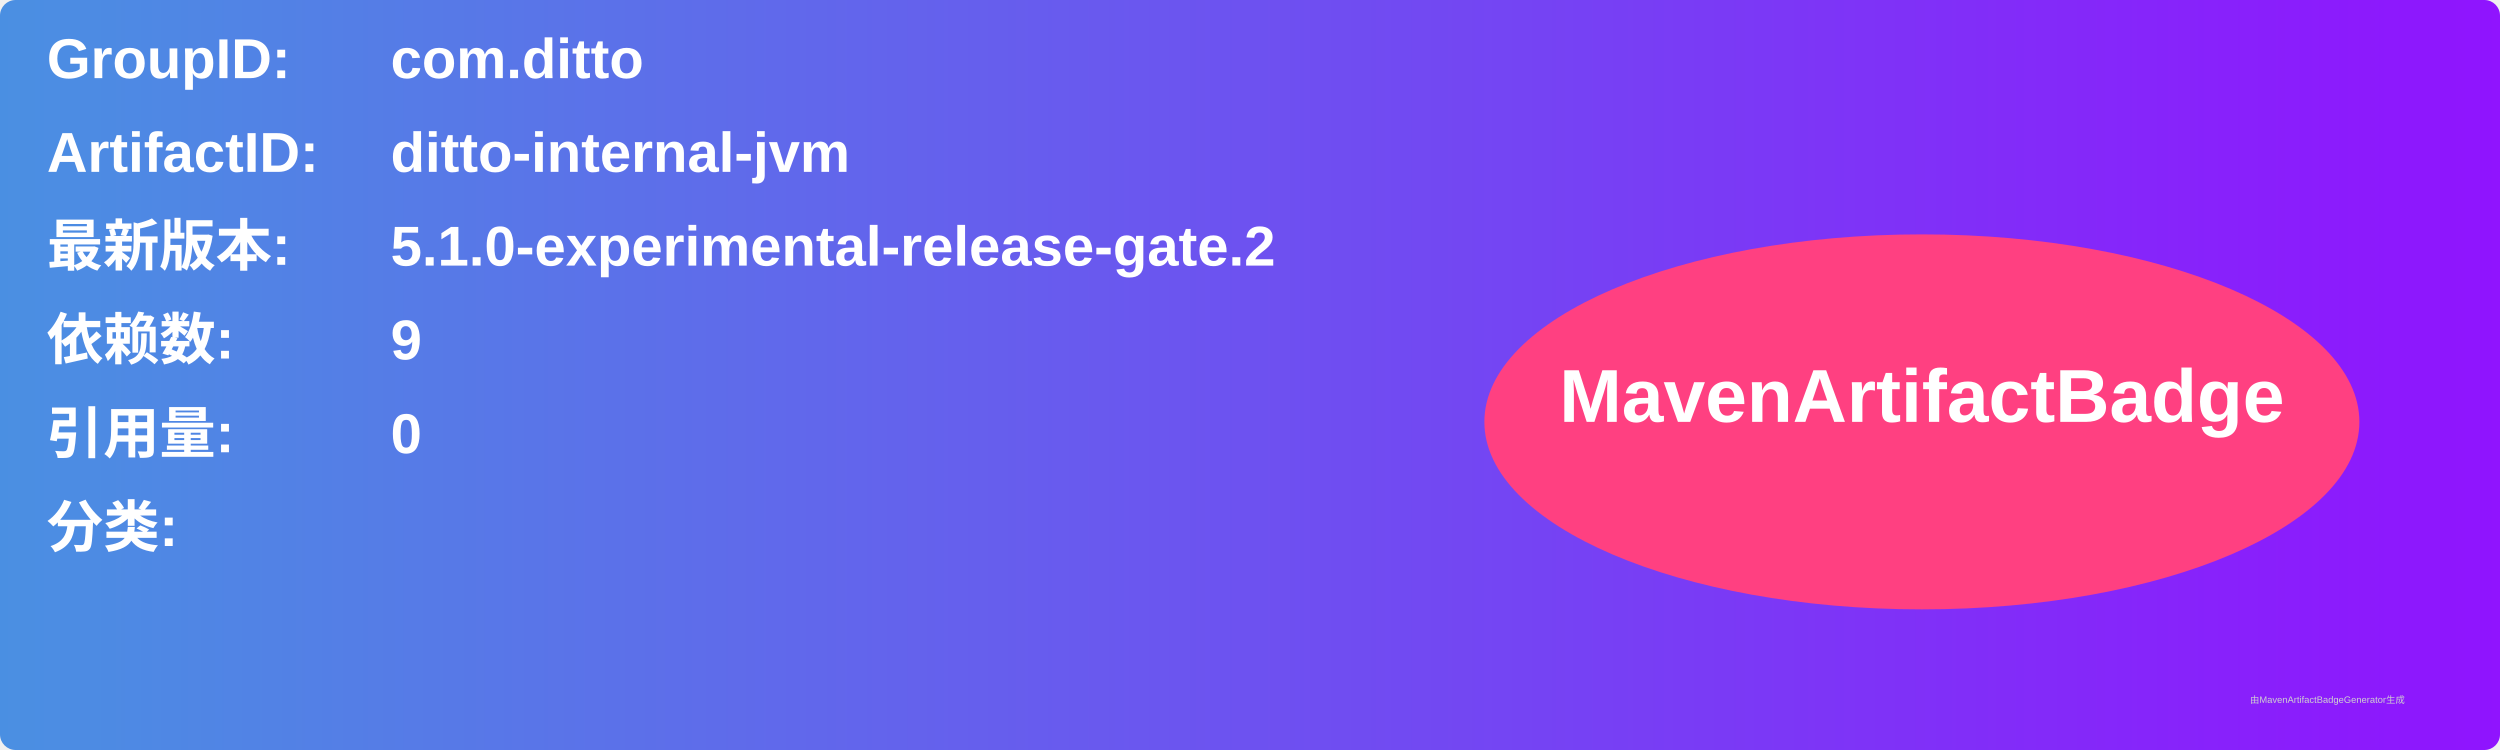
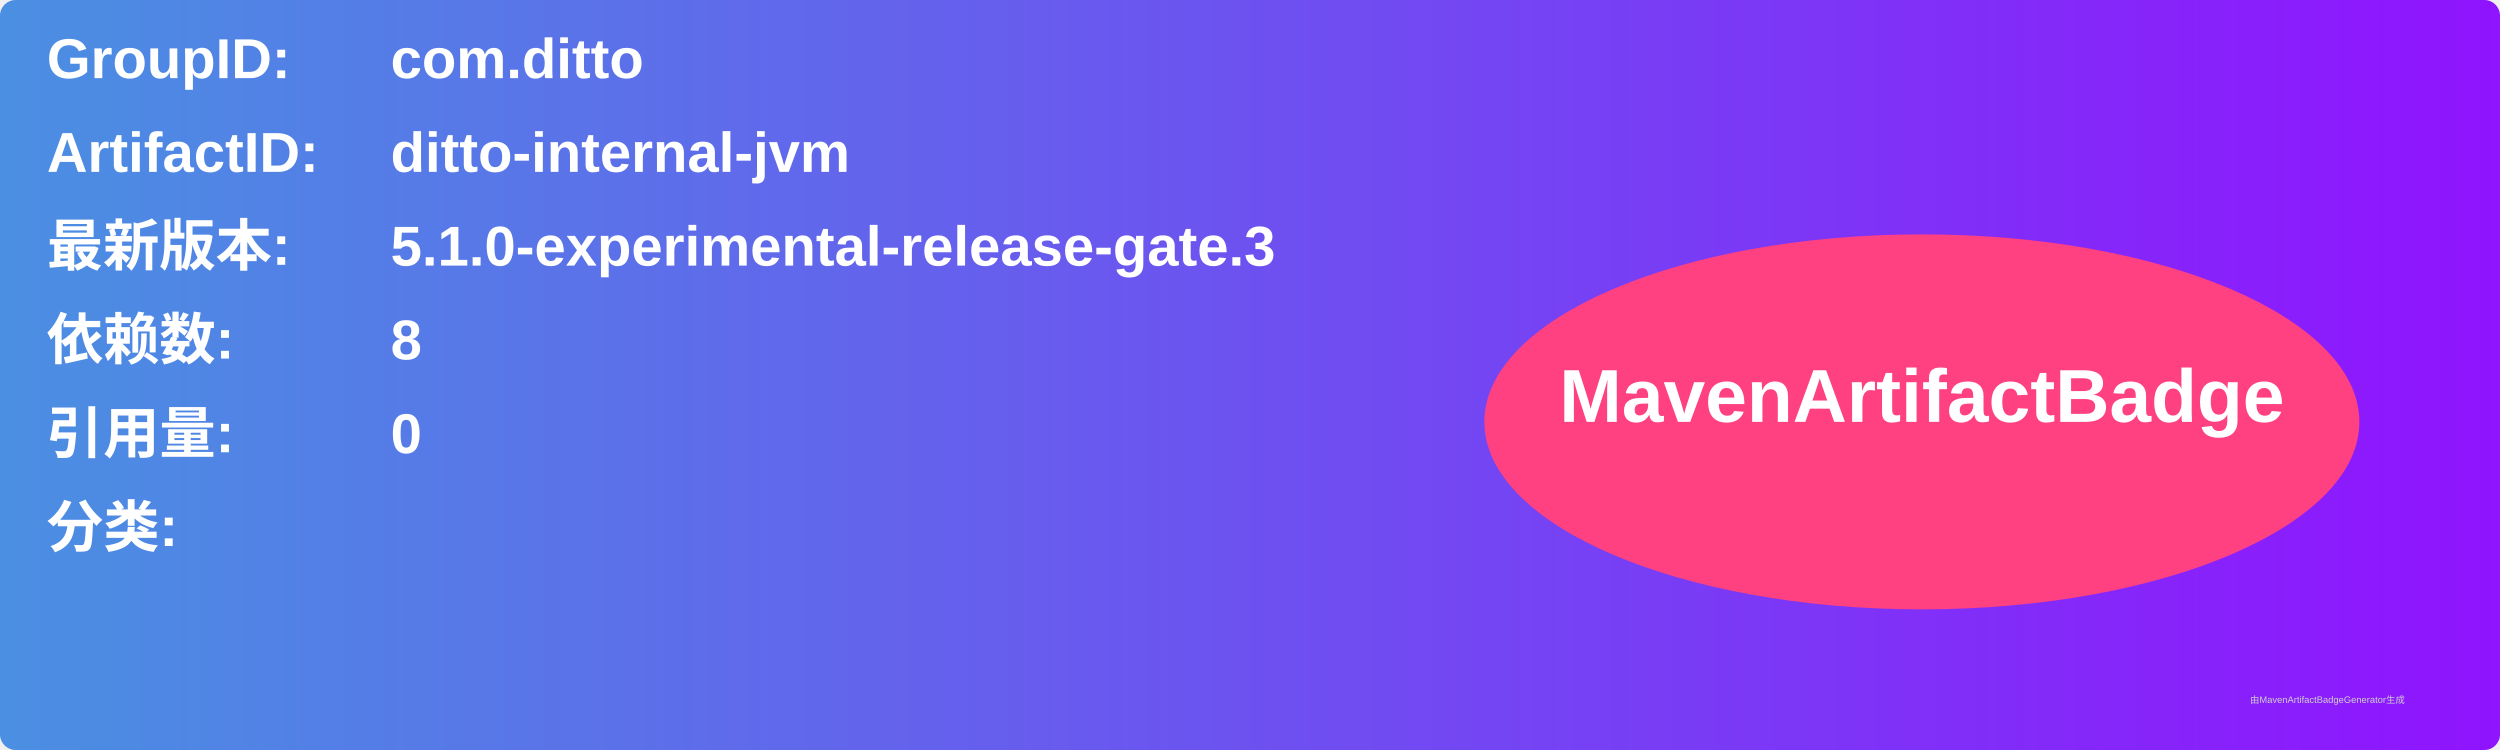
<svg xmlns="http://www.w3.org/2000/svg" width="800" height="240" viewBox="0 0 800 240">
  <linearGradient id="grad" x1="0%" y1="0%" x2="100%" y2="0%">
    <stop offset="0%" stop-color="#4a90e2" />
    <stop offset="100%" stop-color="#9013fe" />
  </linearGradient>
  <rect width="100%" height="100%" rx="5" ry="5" fill="url(#grad)" />
  <g transform="translate(15, 15)">
    <text x="0" y="10" font-family="Arial" font-size="18" fill="white" font-weight="bold" width="260">GroupID:</text>
    <text x="110" y="10" font-family="Arial" font-size="18" fill="white" font-weight="bold" width="460">com.ditto</text>
    <text x="0" y="40" font-family="Arial" font-size="18" fill="white" font-weight="bold" width="260">ArtifactID:</text>
    <text x="110" y="40" font-family="Arial" font-size="18" fill="white" font-weight="bold" width="460">ditto-internal-jvm</text>
    <text x="0" y="70" font-family="Arial" font-size="18" fill="white" font-weight="bold">最新版本:</text>
    <text x="110" y="70" font-family="Arial" font-size="18" fill="white" font-weight="bold">
-       <tspan font-weight="bold">5.1.0-experimental-release-gate.2</tspan>
+       <tspan font-weight="bold">5.1.0-experimental-release-gate.3</tspan>
    </text>
    <text x="0" y="100" font-family="Arial" font-size="18" fill="white" font-weight="bold">依赖数: </text>
    <text x="110" y="100" font-family="Arial" font-size="18" fill="white">
-       <tspan font-weight="bold">9</tspan>
+       <tspan font-weight="bold">8</tspan>
    </text>
    <text x="0" y="130" font-family="Arial" font-size="18" fill="white" font-weight="bold">引用量: </text>
    <text x="110" y="130" font-family="Arial" font-size="18" fill="white">
      <tspan font-weight="bold">0</tspan>
    </text>
    <text x="0" y="160" font-family="Arial" font-size="18" fill="white" font-weight="bold">分类:</text>
    <text x="10" y="190" font-family="Arial" font-size="10" fill="white">
      <tspan font-weight="bold" />
    </text>
    <ellipse cx="600" cy="120" rx="140" ry="60" fill="#ff4081" />
    <text x="600" y="120" text-anchor="middle" font-family="Arial" font-size="24" fill="white" font-weight="bold">MavenArtifactBadge</text>
  </g>
  <text x="720" y="225" font-family="Arial" font-size="3" fill="#d0d0d0">由MavenArtifactBadgeGenerator生成</text>
</svg>
